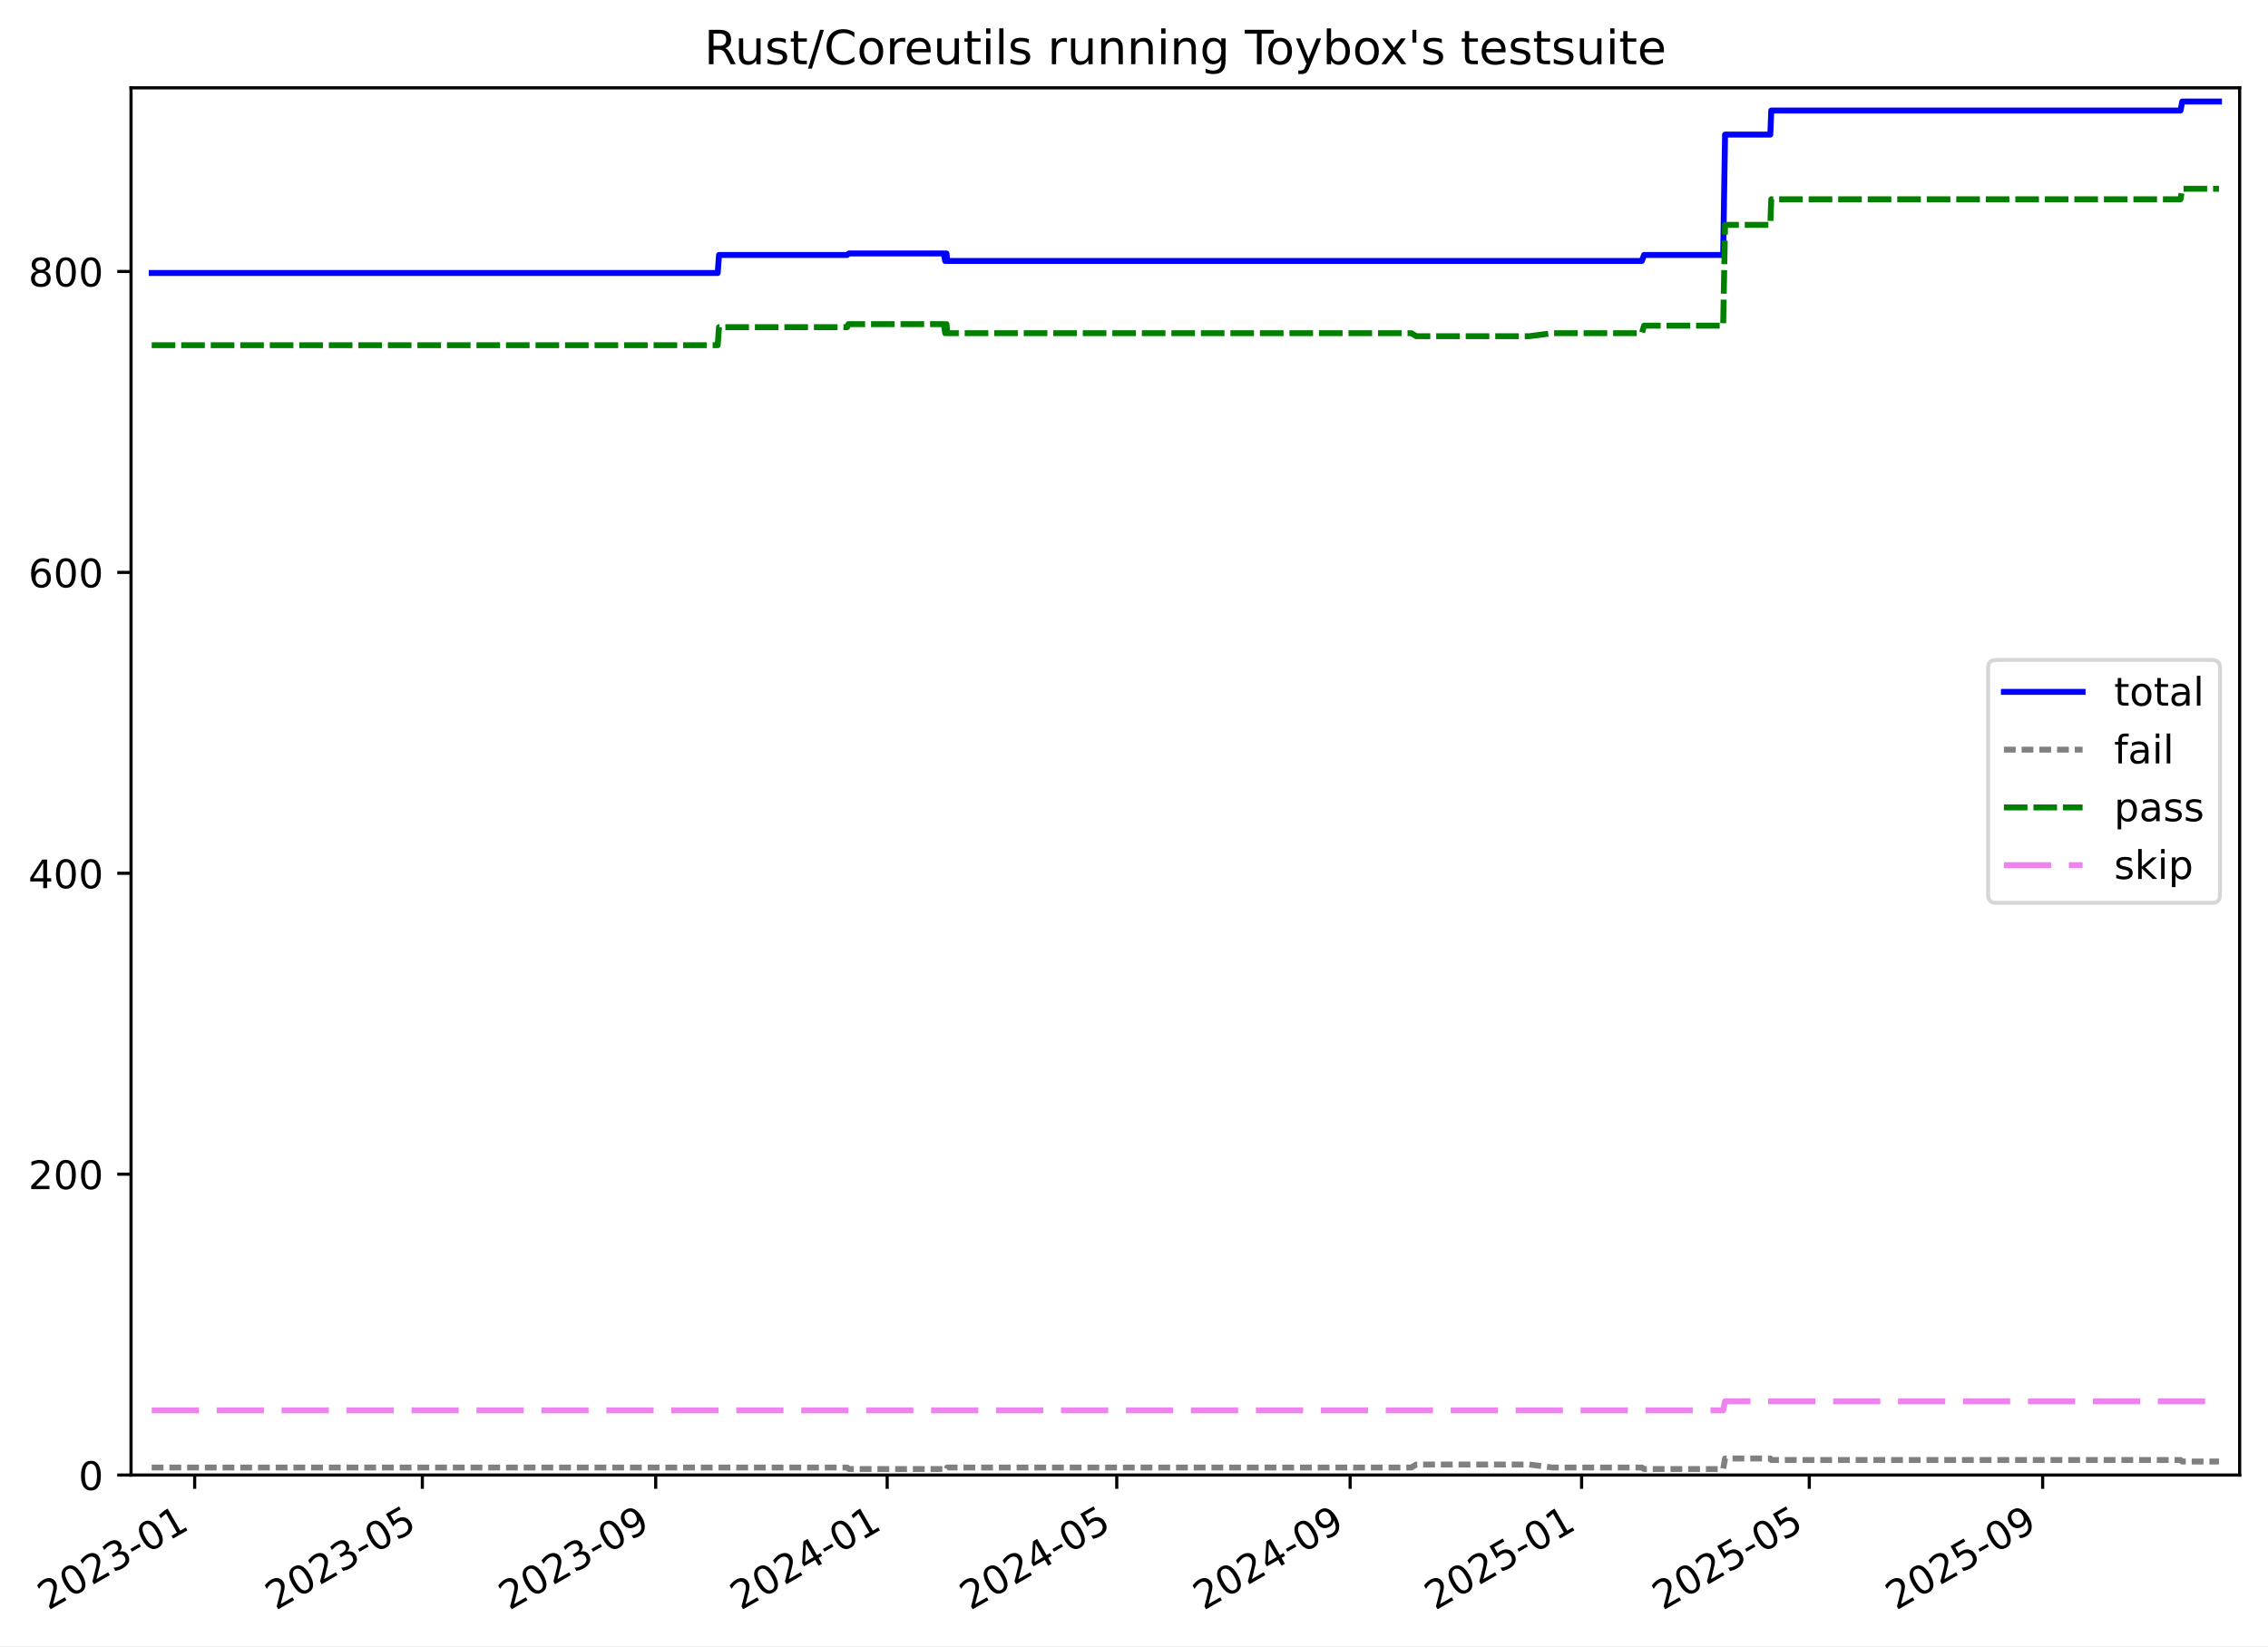
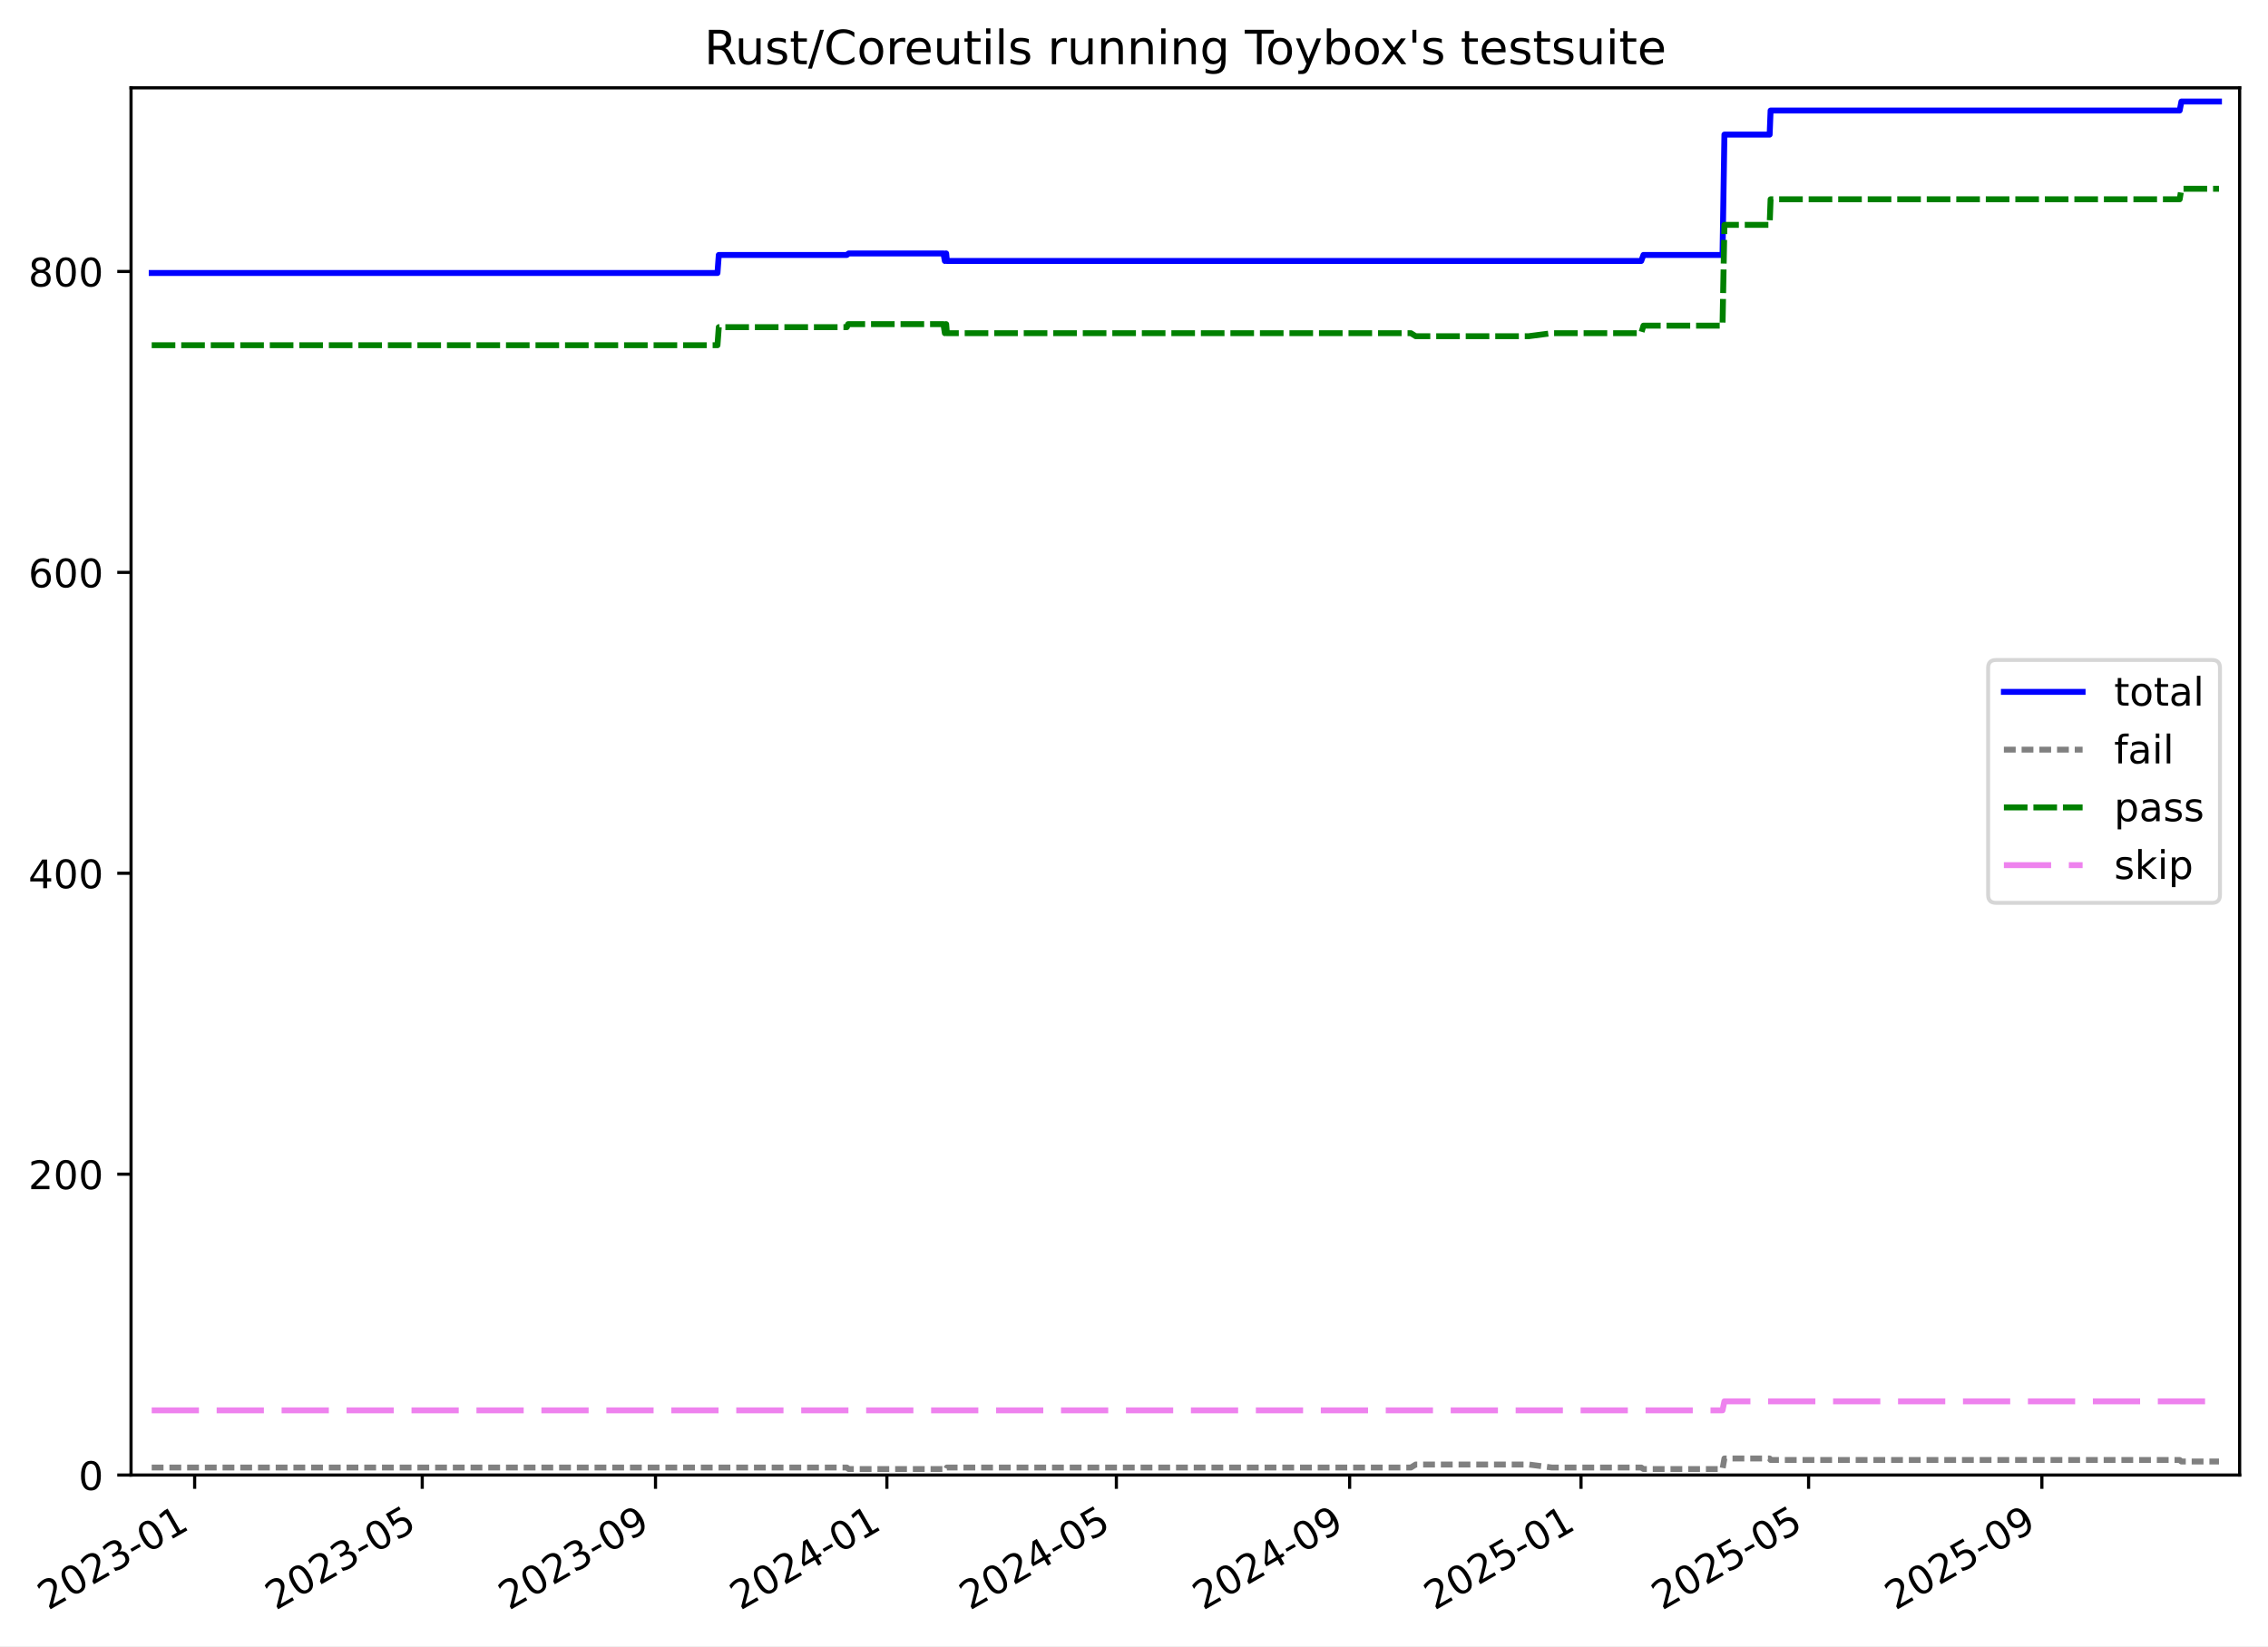
<svg xmlns="http://www.w3.org/2000/svg" xmlns:xlink="http://www.w3.org/1999/xlink" width="576.168pt" height="418.303pt" viewBox="0 0 576.168 418.303" version="1.1">
  <defs>
    <style type="text/css">*{stroke-linejoin: round; stroke-linecap: butt}</style>
  </defs>
  <g id="figure_1">
    <g id="patch_1">
      <path d="M -0 418.303  L 576.168 418.303  L 576.168 0  L -0 0  z " style="fill: #ffffff" />
    </g>
    <g id="axes_1">
      <g id="patch_2">
        <path d="M 33.288 374.83  L 568.967 374.83  L 568.967 22.318  L 33.288 22.318  z " style="fill: #ffffff" />
      </g>
      <g id="matplotlib.axis_1">
        <g id="xtick_1">
          <g id="line2d_1">
            <defs>
-               <path id="m1d23e66304" d="M 0 0  L 0 3.5  " style="stroke: #000000; stroke-width: 0.8" />
-             </defs>
-             <g>
-               <use xlink:href="#m1d23e66304" x="49.455" y="374.83" style="stroke: #000000; stroke-width: 0.8" />
+               <path id="m5652757481" d="M 0 0  L 0 3.5  " style="stroke: #000000; stroke-width: 0.8" />
+             </defs>
+             <g>
+               <use xlink:href="#m5652757481" x="49.45" y="374.83" style="stroke: #000000; stroke-width: 0.8" />
            </g>
          </g>
          <g id="text_1">
-             <g transform="translate(12.22994 409.302) rotate(-30) scale(0.1 -0.1)">
+             <g transform="translate(12.22545 409.302) rotate(-30) scale(0.1 -0.1)">
              <defs>
                <path id="DejaVuSans-32" d="M 1228 531  L 3431 531  L 3431 0  L 469 0  L 469 531  Q 828 903 1448 1529  Q 2069 2156 2228 2338  Q 2531 2678 2651 2914  Q 2772 3150 2772 3378  Q 2772 3750 2511 3984  Q 2250 4219 1831 4219  Q 1534 4219 1204 4116  Q 875 4013 500 3803  L 500 4441  Q 881 4594 1212 4672  Q 1544 4750 1819 4750  Q 2544 4750 2975 4387  Q 3406 4025 3406 3419  Q 3406 3131 3298 2873  Q 3191 2616 2906 2266  Q 2828 2175 2409 1742  Q 1991 1309 1228 531  z " transform="scale(0.015625)" />
                <path id="DejaVuSans-30" d="M 2034 4250  Q 1547 4250 1301 3770  Q 1056 3291 1056 2328  Q 1056 1369 1301 889  Q 1547 409 2034 409  Q 2525 409 2770 889  Q 3016 1369 3016 2328  Q 3016 3291 2770 3770  Q 2525 4250 2034 4250  z M 2034 4750  Q 2819 4750 3233 4129  Q 3647 3509 3647 2328  Q 3647 1150 3233 529  Q 2819 -91 2034 -91  Q 1250 -91 836 529  Q 422 1150 422 2328  Q 422 3509 836 4129  Q 1250 4750 2034 4750  z " transform="scale(0.015625)" />
                <path id="DejaVuSans-33" d="M 2597 2516  Q 3050 2419 3304 2112  Q 3559 1806 3559 1356  Q 3559 666 3084 287  Q 2609 -91 1734 -91  Q 1441 -91 1130 -33  Q 819 25 488 141  L 488 750  Q 750 597 1062 519  Q 1375 441 1716 441  Q 2309 441 2620 675  Q 2931 909 2931 1356  Q 2931 1769 2642 2001  Q 2353 2234 1838 2234  L 1294 2234  L 1294 2753  L 1863 2753  Q 2328 2753 2575 2939  Q 2822 3125 2822 3475  Q 2822 3834 2567 4026  Q 2313 4219 1838 4219  Q 1578 4219 1281 4162  Q 984 4106 628 3988  L 628 4550  Q 988 4650 1302 4700  Q 1616 4750 1894 4750  Q 2613 4750 3031 4423  Q 3450 4097 3450 3541  Q 3450 3153 3228 2886  Q 3006 2619 2597 2516  z " transform="scale(0.015625)" />
                <path id="DejaVuSans-2d" d="M 313 2009  L 1997 2009  L 1997 1497  L 313 1497  L 313 2009  z " transform="scale(0.015625)" />
                <path id="DejaVuSans-31" d="M 794 531  L 1825 531  L 1825 4091  L 703 3866  L 703 4441  L 1819 4666  L 2450 4666  L 2450 531  L 3481 531  L 3481 0  L 794 0  L 794 531  z " transform="scale(0.015625)" />
              </defs>
              <use xlink:href="#DejaVuSans-32" />
              <use xlink:href="#DejaVuSans-30" x="63.623" />
              <use xlink:href="#DejaVuSans-32" x="127.246" />
              <use xlink:href="#DejaVuSans-33" x="190.869" />
              <use xlink:href="#DejaVuSans-2d" x="254.492" />
              <use xlink:href="#DejaVuSans-30" x="290.576" />
              <use xlink:href="#DejaVuSans-31" x="354.199" />
            </g>
          </g>
        </g>
        <g id="xtick_2">
          <g id="line2d_2">
            <g>
-               <use xlink:href="#m1d23e66304" x="107.294" y="374.83" style="stroke: #000000; stroke-width: 0.8" />
+               <use xlink:href="#m5652757481" x="107.266" y="374.83" style="stroke: #000000; stroke-width: 0.8" />
            </g>
          </g>
          <g id="text_2">
-             <g transform="translate(70.06942 409.302) rotate(-30) scale(0.1 -0.1)">
+             <g transform="translate(70.04114 409.302) rotate(-30) scale(0.1 -0.1)">
              <defs>
                <path id="DejaVuSans-35" d="M 691 4666  L 3169 4666  L 3169 4134  L 1269 4134  L 1269 2991  Q 1406 3038 1543 3061  Q 1681 3084 1819 3084  Q 2600 3084 3056 2656  Q 3513 2228 3513 1497  Q 3513 744 3044 326  Q 2575 -91 1722 -91  Q 1428 -91 1123 -41  Q 819 9 494 109  L 494 744  Q 775 591 1075 516  Q 1375 441 1709 441  Q 2250 441 2565 725  Q 2881 1009 2881 1497  Q 2881 1984 2565 2268  Q 2250 2553 1709 2553  Q 1456 2553 1204 2497  Q 953 2441 691 2322  L 691 4666  z " transform="scale(0.015625)" />
              </defs>
              <use xlink:href="#DejaVuSans-32" />
              <use xlink:href="#DejaVuSans-30" x="63.623" />
              <use xlink:href="#DejaVuSans-32" x="127.246" />
              <use xlink:href="#DejaVuSans-33" x="190.869" />
              <use xlink:href="#DejaVuSans-2d" x="254.492" />
              <use xlink:href="#DejaVuSans-30" x="290.576" />
              <use xlink:href="#DejaVuSans-35" x="354.199" />
            </g>
          </g>
        </g>
        <g id="xtick_3">
          <g id="line2d_3">
            <g>
-               <use xlink:href="#m1d23e66304" x="166.58" y="374.83" style="stroke: #000000; stroke-width: 0.8" />
+               <use xlink:href="#m5652757481" x="166.527" y="374.83" style="stroke: #000000; stroke-width: 0.8" />
            </g>
          </g>
          <g id="text_3">
-             <g transform="translate(129.3549 409.302) rotate(-30) scale(0.1 -0.1)">
+             <g transform="translate(129.3022 409.302) rotate(-30) scale(0.1 -0.1)">
              <defs>
                <path id="DejaVuSans-39" d="M 703 97  L 703 672  Q 941 559 1184 500  Q 1428 441 1663 441  Q 2288 441 2617 861  Q 2947 1281 2994 2138  Q 2813 1869 2534 1725  Q 2256 1581 1919 1581  Q 1219 1581 811 2004  Q 403 2428 403 3163  Q 403 3881 828 4315  Q 1253 4750 1959 4750  Q 2769 4750 3195 4129  Q 3622 3509 3622 2328  Q 3622 1225 3098 567  Q 2575 -91 1691 -91  Q 1453 -91 1209 -44  Q 966 3 703 97  z M 1959 2075  Q 2384 2075 2632 2365  Q 2881 2656 2881 3163  Q 2881 3666 2632 3958  Q 2384 4250 1959 4250  Q 1534 4250 1286 3958  Q 1038 3666 1038 3163  Q 1038 2656 1286 2365  Q 1534 2075 1959 2075  z " transform="scale(0.015625)" />
              </defs>
              <use xlink:href="#DejaVuSans-32" />
              <use xlink:href="#DejaVuSans-30" x="63.623" />
              <use xlink:href="#DejaVuSans-32" x="127.246" />
              <use xlink:href="#DejaVuSans-33" x="190.869" />
              <use xlink:href="#DejaVuSans-2d" x="254.492" />
              <use xlink:href="#DejaVuSans-30" x="290.576" />
              <use xlink:href="#DejaVuSans-39" x="354.199" />
            </g>
          </g>
        </g>
        <g id="xtick_4">
          <g id="line2d_4">
            <g>
-               <use xlink:href="#m1d23e66304" x="225.383" y="374.83" style="stroke: #000000; stroke-width: 0.8" />
+               <use xlink:href="#m5652757481" x="225.306" y="374.83" style="stroke: #000000; stroke-width: 0.8" />
            </g>
          </g>
          <g id="text_4">
-             <g transform="translate(188.1584 409.302) rotate(-30) scale(0.1 -0.1)">
+             <g transform="translate(188.0815 409.302) rotate(-30) scale(0.1 -0.1)">
              <defs>
                <path id="DejaVuSans-34" d="M 2419 4116  L 825 1625  L 2419 1625  L 2419 4116  z M 2253 4666  L 3047 4666  L 3047 1625  L 3713 1625  L 3713 1100  L 3047 1100  L 3047 0  L 2419 0  L 2419 1100  L 313 1100  L 313 1709  L 2253 4666  z " transform="scale(0.015625)" />
              </defs>
              <use xlink:href="#DejaVuSans-32" />
              <use xlink:href="#DejaVuSans-30" x="63.623" />
              <use xlink:href="#DejaVuSans-32" x="127.246" />
              <use xlink:href="#DejaVuSans-34" x="190.869" />
              <use xlink:href="#DejaVuSans-2d" x="254.492" />
              <use xlink:href="#DejaVuSans-30" x="290.576" />
              <use xlink:href="#DejaVuSans-31" x="354.199" />
            </g>
          </g>
        </g>
        <g id="xtick_5">
          <g id="line2d_5">
            <g>
-               <use xlink:href="#m1d23e66304" x="283.705" y="374.83" style="stroke: #000000; stroke-width: 0.8" />
+               <use xlink:href="#m5652757481" x="283.604" y="374.83" style="stroke: #000000; stroke-width: 0.8" />
            </g>
          </g>
          <g id="text_5">
-             <g transform="translate(246.4798 409.302) rotate(-30) scale(0.1 -0.1)">
+             <g transform="translate(246.379 409.302) rotate(-30) scale(0.1 -0.1)">
              <use xlink:href="#DejaVuSans-32" />
              <use xlink:href="#DejaVuSans-30" x="63.623" />
              <use xlink:href="#DejaVuSans-32" x="127.246" />
              <use xlink:href="#DejaVuSans-34" x="190.869" />
              <use xlink:href="#DejaVuSans-2d" x="254.492" />
              <use xlink:href="#DejaVuSans-30" x="290.576" />
              <use xlink:href="#DejaVuSans-35" x="354.199" />
            </g>
          </g>
        </g>
        <g id="xtick_6">
          <g id="line2d_6">
            <g>
-               <use xlink:href="#m1d23e66304" x="342.99" y="374.83" style="stroke: #000000; stroke-width: 0.8" />
+               <use xlink:href="#m5652757481" x="342.865" y="374.83" style="stroke: #000000; stroke-width: 0.8" />
            </g>
          </g>
          <g id="text_6">
-             <g transform="translate(305.7653 409.302) rotate(-30) scale(0.1 -0.1)">
+             <g transform="translate(305.6401 409.302) rotate(-30) scale(0.1 -0.1)">
              <use xlink:href="#DejaVuSans-32" />
              <use xlink:href="#DejaVuSans-30" x="63.623" />
              <use xlink:href="#DejaVuSans-32" x="127.246" />
              <use xlink:href="#DejaVuSans-34" x="190.869" />
              <use xlink:href="#DejaVuSans-2d" x="254.492" />
              <use xlink:href="#DejaVuSans-30" x="290.576" />
              <use xlink:href="#DejaVuSans-39" x="354.199" />
            </g>
          </g>
        </g>
        <g id="xtick_7">
          <g id="line2d_7">
            <g>
-               <use xlink:href="#m1d23e66304" x="401.794" y="374.83" style="stroke: #000000; stroke-width: 0.8" />
+               <use xlink:href="#m5652757481" x="401.644" y="374.83" style="stroke: #000000; stroke-width: 0.8" />
            </g>
          </g>
          <g id="text_7">
-             <g transform="translate(364.5688 409.302) rotate(-30) scale(0.1 -0.1)">
+             <g transform="translate(364.4193 409.302) rotate(-30) scale(0.1 -0.1)">
              <use xlink:href="#DejaVuSans-32" />
              <use xlink:href="#DejaVuSans-30" x="63.623" />
              <use xlink:href="#DejaVuSans-32" x="127.246" />
              <use xlink:href="#DejaVuSans-35" x="190.869" />
              <use xlink:href="#DejaVuSans-2d" x="254.492" />
              <use xlink:href="#DejaVuSans-30" x="290.576" />
              <use xlink:href="#DejaVuSans-31" x="354.199" />
            </g>
          </g>
        </g>
        <g id="xtick_8">
          <g id="line2d_8">
            <g>
-               <use xlink:href="#m1d23e66304" x="459.633" y="374.83" style="stroke: #000000; stroke-width: 0.8" />
+               <use xlink:href="#m5652757481" x="459.46" y="374.83" style="stroke: #000000; stroke-width: 0.8" />
            </g>
          </g>
          <g id="text_8">
-             <g transform="translate(422.4082 409.302) rotate(-30) scale(0.1 -0.1)">
+             <g transform="translate(422.235 409.302) rotate(-30) scale(0.1 -0.1)">
              <use xlink:href="#DejaVuSans-32" />
              <use xlink:href="#DejaVuSans-30" x="63.623" />
              <use xlink:href="#DejaVuSans-32" x="127.246" />
              <use xlink:href="#DejaVuSans-35" x="190.869" />
              <use xlink:href="#DejaVuSans-2d" x="254.492" />
              <use xlink:href="#DejaVuSans-30" x="290.576" />
              <use xlink:href="#DejaVuSans-35" x="354.199" />
            </g>
          </g>
        </g>
        <g id="xtick_9">
          <g id="line2d_9">
            <g>
-               <use xlink:href="#m1d23e66304" x="518.919" y="374.83" style="stroke: #000000; stroke-width: 0.8" />
+               <use xlink:href="#m5652757481" x="518.721" y="374.83" style="stroke: #000000; stroke-width: 0.8" />
            </g>
          </g>
          <g id="text_9">
-             <g transform="translate(481.6937 409.302) rotate(-30) scale(0.1 -0.1)">
+             <g transform="translate(481.4961 409.302) rotate(-30) scale(0.1 -0.1)">
              <use xlink:href="#DejaVuSans-32" />
              <use xlink:href="#DejaVuSans-30" x="63.623" />
              <use xlink:href="#DejaVuSans-32" x="127.246" />
              <use xlink:href="#DejaVuSans-35" x="190.869" />
              <use xlink:href="#DejaVuSans-2d" x="254.492" />
              <use xlink:href="#DejaVuSans-30" x="290.576" />
              <use xlink:href="#DejaVuSans-39" x="354.199" />
            </g>
          </g>
        </g>
      </g>
      <g id="matplotlib.axis_2">
        <g id="ytick_1">
          <g id="line2d_10">
            <defs>
-               <path id="md58af06397" d="M 0 0  L -3.5 0  " style="stroke: #000000; stroke-width: 0.8" />
-             </defs>
-             <g>
-               <use xlink:href="#md58af06397" x="33.288" y="374.83" style="stroke: #000000; stroke-width: 0.8" />
+               <path id="m009ced5625" d="M 0 0  L -3.5 0  " style="stroke: #000000; stroke-width: 0.8" />
+             </defs>
+             <g>
+               <use xlink:href="#m009ced5625" x="33.288" y="374.83" style="stroke: #000000; stroke-width: 0.8" />
            </g>
          </g>
          <g id="text_10">
            <g transform="translate(19.925 378.6293) scale(0.1 -0.1)">
              <use xlink:href="#DejaVuSans-30" />
            </g>
          </g>
        </g>
        <g id="ytick_2">
          <g id="line2d_11">
            <g>
-               <use xlink:href="#md58af06397" x="33.288" y="298.371" style="stroke: #000000; stroke-width: 0.8" />
+               <use xlink:href="#m009ced5625" x="33.288" y="298.371" style="stroke: #000000; stroke-width: 0.8" />
            </g>
          </g>
          <g id="text_11">
            <g transform="translate(7.2 302.17) scale(0.1 -0.1)">
              <use xlink:href="#DejaVuSans-32" />
              <use xlink:href="#DejaVuSans-30" x="63.623" />
              <use xlink:href="#DejaVuSans-30" x="127.246" />
            </g>
          </g>
        </g>
        <g id="ytick_3">
          <g id="line2d_12">
            <g>
-               <use xlink:href="#md58af06397" x="33.288" y="221.911" style="stroke: #000000; stroke-width: 0.8" />
+               <use xlink:href="#m009ced5625" x="33.288" y="221.911" style="stroke: #000000; stroke-width: 0.8" />
            </g>
          </g>
          <g id="text_12">
            <g transform="translate(7.2 225.7106) scale(0.1 -0.1)">
              <use xlink:href="#DejaVuSans-34" />
              <use xlink:href="#DejaVuSans-30" x="63.623" />
              <use xlink:href="#DejaVuSans-30" x="127.246" />
            </g>
          </g>
        </g>
        <g id="ytick_4">
          <g id="line2d_13">
            <g>
-               <use xlink:href="#md58af06397" x="33.288" y="145.452" style="stroke: #000000; stroke-width: 0.8" />
+               <use xlink:href="#m009ced5625" x="33.288" y="145.452" style="stroke: #000000; stroke-width: 0.8" />
            </g>
          </g>
          <g id="text_13">
            <g transform="translate(7.2 149.2513) scale(0.1 -0.1)">
              <defs>
                <path id="DejaVuSans-36" d="M 2113 2584  Q 1688 2584 1439 2293  Q 1191 2003 1191 1497  Q 1191 994 1439 701  Q 1688 409 2113 409  Q 2538 409 2786 701  Q 3034 994 3034 1497  Q 3034 2003 2786 2293  Q 2538 2584 2113 2584  z M 3366 4563  L 3366 3988  Q 3128 4100 2886 4159  Q 2644 4219 2406 4219  Q 1781 4219 1451 3797  Q 1122 3375 1075 2522  Q 1259 2794 1537 2939  Q 1816 3084 2150 3084  Q 2853 3084 3261 2657  Q 3669 2231 3669 1497  Q 3669 778 3244 343  Q 2819 -91 2113 -91  Q 1303 -91 875 529  Q 447 1150 447 2328  Q 447 3434 972 4092  Q 1497 4750 2381 4750  Q 2619 4750 2861 4703  Q 3103 4656 3366 4563  z " transform="scale(0.015625)" />
              </defs>
              <use xlink:href="#DejaVuSans-36" />
              <use xlink:href="#DejaVuSans-30" x="63.623" />
              <use xlink:href="#DejaVuSans-30" x="127.246" />
            </g>
          </g>
        </g>
        <g id="ytick_5">
          <g id="line2d_14">
            <g>
-               <use xlink:href="#md58af06397" x="33.288" y="68.993" style="stroke: #000000; stroke-width: 0.8" />
+               <use xlink:href="#m009ced5625" x="33.288" y="68.993" style="stroke: #000000; stroke-width: 0.8" />
            </g>
          </g>
          <g id="text_14">
            <g transform="translate(7.2 72.79195) scale(0.1 -0.1)">
              <defs>
                <path id="DejaVuSans-38" d="M 2034 2216  Q 1584 2216 1326 1975  Q 1069 1734 1069 1313  Q 1069 891 1326 650  Q 1584 409 2034 409  Q 2484 409 2743 651  Q 3003 894 3003 1313  Q 3003 1734 2745 1975  Q 2488 2216 2034 2216  z M 1403 2484  Q 997 2584 770 2862  Q 544 3141 544 3541  Q 544 4100 942 4425  Q 1341 4750 2034 4750  Q 2731 4750 3128 4425  Q 3525 4100 3525 3541  Q 3525 3141 3298 2862  Q 3072 2584 2669 2484  Q 3125 2378 3379 2068  Q 3634 1759 3634 1313  Q 3634 634 3220 271  Q 2806 -91 2034 -91  Q 1263 -91 848 271  Q 434 634 434 1313  Q 434 1759 690 2068  Q 947 2378 1403 2484  z M 1172 3481  Q 1172 3119 1398 2916  Q 1625 2713 2034 2713  Q 2441 2713 2670 2916  Q 2900 3119 2900 3481  Q 2900 3844 2670 4047  Q 2441 4250 2034 4250  Q 1625 4250 1398 4047  Q 1172 3844 1172 3481  z " transform="scale(0.015625)" />
              </defs>
              <use xlink:href="#DejaVuSans-38" />
              <use xlink:href="#DejaVuSans-30" x="63.623" />
              <use xlink:href="#DejaVuSans-30" x="127.246" />
            </g>
          </g>
        </g>
      </g>
      <g id="line2d_15">
-         <path d="M 38.539 69.375  L 182.328 69.375  L 182.66 64.787  L 215.195 64.787  L 215.668 64.405  L 239.763 64.405  L 240.119 66.317  L 240.301 64.405  L 240.451 64.405  L 240.635 66.317  L 417.1 66.317  L 417.666 64.787  L 437.756 64.787  L 438.24 34.204  L 449.734 34.204  L 449.975 28.087  L 553.944 28.087  L 554.387 25.793  L 563.716 25.793  L 563.716 25.793  " clip-path="url(#p6f29d7aa2e)" style="fill: none; stroke: #0000ff; stroke-width: 1.5; stroke-linecap: square" />
+         <path d="M 38.539 69.375  L 182.269 69.375  L 182.601 64.787  L 215.123 64.787  L 215.595 64.405  L 239.68 64.405  L 240.036 66.317  L 240.218 64.405  L 240.368 64.405  L 240.552 66.317  L 416.944 66.317  L 417.51 64.787  L 437.592 64.787  L 438.075 34.204  L 449.565 34.204  L 449.806 28.087  L 553.732 28.087  L 554.175 25.793  L 563.716 25.793  L 563.716 25.793  " clip-path="url(#pfc3c982676)" style="fill: none; stroke: #0000ff; stroke-width: 1.5; stroke-linecap: square" />
      </g>
      <g id="line2d_16">
-         <path d="M 38.539 372.919  L 215.195 372.919  L 215.668 373.301  L 239.763 373.301  L 240.119 372.919  L 240.301 373.301  L 240.451 373.301  L 240.635 372.919  L 358.559 372.919  L 359.78 372.154  L 388.513 372.154  L 394.377 372.919  L 417.1 372.919  L 417.666 373.301  L 437.756 373.301  L 438.24 370.625  L 449.734 370.625  L 449.975 371.007  L 553.944 371.007  L 554.387 371.389  L 563.716 371.389  L 563.716 371.389  " clip-path="url(#p6f29d7aa2e)" style="fill: none; stroke-dasharray: 3,1.5; stroke-dashoffset: 0; stroke: #808080; stroke-width: 1.5" />
+         <path d="M 38.539 372.919  L 215.123 372.919  L 215.595 373.301  L 239.68 373.301  L 240.036 372.919  L 240.218 373.301  L 240.368 373.301  L 240.552 372.919  L 358.428 372.919  L 359.648 372.154  L 388.369 372.154  L 394.231 372.919  L 416.944 372.919  L 417.51 373.301  L 437.592 373.301  L 438.075 370.625  L 449.565 370.625  L 449.806 371.007  L 553.732 371.007  L 554.175 371.389  L 563.716 371.389  L 563.716 371.389  " clip-path="url(#pfc3c982676)" style="fill: none; stroke-dasharray: 3,1.5; stroke-dashoffset: 0; stroke: #808080; stroke-width: 1.5" />
      </g>
      <g id="line2d_17">
-         <path d="M 38.539 87.725  L 182.328 87.725  L 182.66 83.138  L 215.195 83.138  L 215.537 82.373  L 239.763 82.373  L 240.119 84.667  L 240.301 82.373  L 240.451 82.373  L 240.635 84.667  L 358.559 84.667  L 359.78 85.431  L 388.513 85.431  L 394.377 84.667  L 417.1 84.667  L 417.666 82.755  L 437.756 82.755  L 438.24 57.142  L 449.734 57.142  L 449.975 50.642  L 553.944 50.642  L 554.387 47.966  L 563.716 47.966  L 563.716 47.966  " clip-path="url(#p6f29d7aa2e)" style="fill: none; stroke-dasharray: 6,1.5; stroke-dashoffset: 0; stroke: #008000; stroke-width: 1.5" />
+         <path d="M 38.539 87.725  L 182.269 87.725  L 182.601 83.138  L 215.123 83.138  L 215.464 82.373  L 239.68 82.373  L 240.036 84.667  L 240.218 82.373  L 240.368 82.373  L 240.552 84.667  L 358.428 84.667  L 359.648 85.431  L 388.369 85.431  L 394.231 84.667  L 416.944 84.667  L 417.51 82.755  L 437.592 82.755  L 438.075 57.142  L 449.565 57.142  L 449.806 50.642  L 553.732 50.642  L 554.175 47.966  L 563.716 47.966  L 563.716 47.966  " clip-path="url(#pfc3c982676)" style="fill: none; stroke-dasharray: 6,1.5; stroke-dashoffset: 0; stroke: #008000; stroke-width: 1.5" />
      </g>
      <g id="line2d_18">
-         <path d="M 38.539 358.391  L 437.756 358.391  L 438.24 356.098  L 563.716 356.098  L 563.716 356.098  " clip-path="url(#p6f29d7aa2e)" style="fill: none; stroke-dasharray: 12,4.5; stroke-dashoffset: 0; stroke: #ee82ee; stroke-width: 1.5" />
+         <path d="M 38.539 358.391  L 437.592 358.391  L 438.075 356.098  L 563.716 356.098  L 563.716 356.098  " clip-path="url(#pfc3c982676)" style="fill: none; stroke-dasharray: 12,4.5; stroke-dashoffset: 0; stroke: #ee82ee; stroke-width: 1.5" />
      </g>
      <g id="patch_3">
        <path d="M 33.288 374.83  L 33.288 22.318  " style="fill: none; stroke: #000000; stroke-width: 0.8; stroke-linejoin: miter; stroke-linecap: square" />
      </g>
      <g id="patch_4">
        <path d="M 568.967 374.83  L 568.967 22.318  " style="fill: none; stroke: #000000; stroke-width: 0.8; stroke-linejoin: miter; stroke-linecap: square" />
      </g>
      <g id="patch_5">
        <path d="M 33.288 374.83  L 568.967 374.83  " style="fill: none; stroke: #000000; stroke-width: 0.8; stroke-linejoin: miter; stroke-linecap: square" />
      </g>
      <g id="patch_6">
        <path d="M 33.288 22.318  L 568.967 22.318  " style="fill: none; stroke: #000000; stroke-width: 0.8; stroke-linejoin: miter; stroke-linecap: square" />
      </g>
      <g id="text_15">
        <g transform="translate(178.9084 16.31812) scale(0.12 -0.12)">
          <defs>
            <path id="DejaVuSans-52" d="M 2841 2188  Q 3044 2119 3236 1894  Q 3428 1669 3622 1275  L 4263 0  L 3584 0  L 2988 1197  Q 2756 1666 2539 1819  Q 2322 1972 1947 1972  L 1259 1972  L 1259 0  L 628 0  L 628 4666  L 2053 4666  Q 2853 4666 3247 4331  Q 3641 3997 3641 3322  Q 3641 2881 3436 2590  Q 3231 2300 2841 2188  z M 1259 4147  L 1259 2491  L 2053 2491  Q 2509 2491 2742 2702  Q 2975 2913 2975 3322  Q 2975 3731 2742 3939  Q 2509 4147 2053 4147  L 1259 4147  z " transform="scale(0.015625)" />
            <path id="DejaVuSans-75" d="M 544 1381  L 544 3500  L 1119 3500  L 1119 1403  Q 1119 906 1312 657  Q 1506 409 1894 409  Q 2359 409 2629 706  Q 2900 1003 2900 1516  L 2900 3500  L 3475 3500  L 3475 0  L 2900 0  L 2900 538  Q 2691 219 2414 64  Q 2138 -91 1772 -91  Q 1169 -91 856 284  Q 544 659 544 1381  z M 1991 3584  L 1991 3584  z " transform="scale(0.015625)" />
            <path id="DejaVuSans-73" d="M 2834 3397  L 2834 2853  Q 2591 2978 2328 3040  Q 2066 3103 1784 3103  Q 1356 3103 1142 2972  Q 928 2841 928 2578  Q 928 2378 1081 2264  Q 1234 2150 1697 2047  L 1894 2003  Q 2506 1872 2764 1633  Q 3022 1394 3022 966  Q 3022 478 2636 193  Q 2250 -91 1575 -91  Q 1294 -91 989 -36  Q 684 19 347 128  L 347 722  Q 666 556 975 473  Q 1284 391 1588 391  Q 1994 391 2212 530  Q 2431 669 2431 922  Q 2431 1156 2273 1281  Q 2116 1406 1581 1522  L 1381 1569  Q 847 1681 609 1914  Q 372 2147 372 2553  Q 372 3047 722 3315  Q 1072 3584 1716 3584  Q 2034 3584 2315 3537  Q 2597 3491 2834 3397  z " transform="scale(0.015625)" />
            <path id="DejaVuSans-74" d="M 1172 4494  L 1172 3500  L 2356 3500  L 2356 3053  L 1172 3053  L 1172 1153  Q 1172 725 1289 603  Q 1406 481 1766 481  L 2356 481  L 2356 0  L 1766 0  Q 1100 0 847 248  Q 594 497 594 1153  L 594 3053  L 172 3053  L 172 3500  L 594 3500  L 594 4494  L 1172 4494  z " transform="scale(0.015625)" />
            <path id="DejaVuSans-2f" d="M 1625 4666  L 2156 4666  L 531 -594  L 0 -594  L 1625 4666  z " transform="scale(0.015625)" />
            <path id="DejaVuSans-43" d="M 4122 4306  L 4122 3641  Q 3803 3938 3442 4084  Q 3081 4231 2675 4231  Q 1875 4231 1450 3742  Q 1025 3253 1025 2328  Q 1025 1406 1450 917  Q 1875 428 2675 428  Q 3081 428 3442 575  Q 3803 722 4122 1019  L 4122 359  Q 3791 134 3420 21  Q 3050 -91 2638 -91  Q 1578 -91 968 557  Q 359 1206 359 2328  Q 359 3453 968 4101  Q 1578 4750 2638 4750  Q 3056 4750 3426 4639  Q 3797 4528 4122 4306  z " transform="scale(0.015625)" />
            <path id="DejaVuSans-6f" d="M 1959 3097  Q 1497 3097 1228 2736  Q 959 2375 959 1747  Q 959 1119 1226 758  Q 1494 397 1959 397  Q 2419 397 2687 759  Q 2956 1122 2956 1747  Q 2956 2369 2687 2733  Q 2419 3097 1959 3097  z M 1959 3584  Q 2709 3584 3137 3096  Q 3566 2609 3566 1747  Q 3566 888 3137 398  Q 2709 -91 1959 -91  Q 1206 -91 779 398  Q 353 888 353 1747  Q 353 2609 779 3096  Q 1206 3584 1959 3584  z " transform="scale(0.015625)" />
            <path id="DejaVuSans-72" d="M 2631 2963  Q 2534 3019 2420 3045  Q 2306 3072 2169 3072  Q 1681 3072 1420 2755  Q 1159 2438 1159 1844  L 1159 0  L 581 0  L 581 3500  L 1159 3500  L 1159 2956  Q 1341 3275 1631 3429  Q 1922 3584 2338 3584  Q 2397 3584 2469 3576  Q 2541 3569 2628 3553  L 2631 2963  z " transform="scale(0.015625)" />
            <path id="DejaVuSans-65" d="M 3597 1894  L 3597 1613  L 953 1613  Q 991 1019 1311 708  Q 1631 397 2203 397  Q 2534 397 2845 478  Q 3156 559 3463 722  L 3463 178  Q 3153 47 2828 -22  Q 2503 -91 2169 -91  Q 1331 -91 842 396  Q 353 884 353 1716  Q 353 2575 817 3079  Q 1281 3584 2069 3584  Q 2775 3584 3186 3129  Q 3597 2675 3597 1894  z M 3022 2063  Q 3016 2534 2758 2815  Q 2500 3097 2075 3097  Q 1594 3097 1305 2825  Q 1016 2553 972 2059  L 3022 2063  z " transform="scale(0.015625)" />
            <path id="DejaVuSans-69" d="M 603 3500  L 1178 3500  L 1178 0  L 603 0  L 603 3500  z M 603 4863  L 1178 4863  L 1178 4134  L 603 4134  L 603 4863  z " transform="scale(0.015625)" />
            <path id="DejaVuSans-6c" d="M 603 4863  L 1178 4863  L 1178 0  L 603 0  L 603 4863  z " transform="scale(0.015625)" />
            <path id="DejaVuSans-20" transform="scale(0.015625)" />
            <path id="DejaVuSans-6e" d="M 3513 2113  L 3513 0  L 2938 0  L 2938 2094  Q 2938 2591 2744 2837  Q 2550 3084 2163 3084  Q 1697 3084 1428 2787  Q 1159 2491 1159 1978  L 1159 0  L 581 0  L 581 3500  L 1159 3500  L 1159 2956  Q 1366 3272 1645 3428  Q 1925 3584 2291 3584  Q 2894 3584 3203 3211  Q 3513 2838 3513 2113  z " transform="scale(0.015625)" />
            <path id="DejaVuSans-67" d="M 2906 1791  Q 2906 2416 2648 2759  Q 2391 3103 1925 3103  Q 1463 3103 1205 2759  Q 947 2416 947 1791  Q 947 1169 1205 825  Q 1463 481 1925 481  Q 2391 481 2648 825  Q 2906 1169 2906 1791  z M 3481 434  Q 3481 -459 3084 -895  Q 2688 -1331 1869 -1331  Q 1566 -1331 1297 -1286  Q 1028 -1241 775 -1147  L 775 -588  Q 1028 -725 1275 -790  Q 1522 -856 1778 -856  Q 2344 -856 2625 -561  Q 2906 -266 2906 331  L 2906 616  Q 2728 306 2450 153  Q 2172 0 1784 0  Q 1141 0 747 490  Q 353 981 353 1791  Q 353 2603 747 3093  Q 1141 3584 1784 3584  Q 2172 3584 2450 3431  Q 2728 3278 2906 2969  L 2906 3500  L 3481 3500  L 3481 434  z " transform="scale(0.015625)" />
            <path id="DejaVuSans-54" d="M -19 4666  L 3928 4666  L 3928 4134  L 2272 4134  L 2272 0  L 1638 0  L 1638 4134  L -19 4134  L -19 4666  z " transform="scale(0.015625)" />
            <path id="DejaVuSans-79" d="M 2059 -325  Q 1816 -950 1584 -1140  Q 1353 -1331 966 -1331  L 506 -1331  L 506 -850  L 844 -850  Q 1081 -850 1212 -737  Q 1344 -625 1503 -206  L 1606 56  L 191 3500  L 800 3500  L 1894 763  L 2988 3500  L 3597 3500  L 2059 -325  z " transform="scale(0.015625)" />
            <path id="DejaVuSans-62" d="M 3116 1747  Q 3116 2381 2855 2742  Q 2594 3103 2138 3103  Q 1681 3103 1420 2742  Q 1159 2381 1159 1747  Q 1159 1113 1420 752  Q 1681 391 2138 391  Q 2594 391 2855 752  Q 3116 1113 3116 1747  z M 1159 2969  Q 1341 3281 1617 3432  Q 1894 3584 2278 3584  Q 2916 3584 3314 3078  Q 3713 2572 3713 1747  Q 3713 922 3314 415  Q 2916 -91 2278 -91  Q 1894 -91 1617 61  Q 1341 213 1159 525  L 1159 0  L 581 0  L 581 4863  L 1159 4863  L 1159 2969  z " transform="scale(0.015625)" />
            <path id="DejaVuSans-78" d="M 3513 3500  L 2247 1797  L 3578 0  L 2900 0  L 1881 1375  L 863 0  L 184 0  L 1544 1831  L 300 3500  L 978 3500  L 1906 2253  L 2834 3500  L 3513 3500  z " transform="scale(0.015625)" />
            <path id="DejaVuSans-27" d="M 1147 4666  L 1147 2931  L 616 2931  L 616 4666  L 1147 4666  z " transform="scale(0.015625)" />
          </defs>
          <use xlink:href="#DejaVuSans-52" />
          <use xlink:href="#DejaVuSans-75" x="64.982" />
          <use xlink:href="#DejaVuSans-73" x="128.361" />
          <use xlink:href="#DejaVuSans-74" x="180.461" />
          <use xlink:href="#DejaVuSans-2f" x="219.67" />
          <use xlink:href="#DejaVuSans-43" x="253.361" />
          <use xlink:href="#DejaVuSans-6f" x="323.186" />
          <use xlink:href="#DejaVuSans-72" x="384.367" />
          <use xlink:href="#DejaVuSans-65" x="423.23" />
          <use xlink:href="#DejaVuSans-75" x="484.754" />
          <use xlink:href="#DejaVuSans-74" x="548.133" />
          <use xlink:href="#DejaVuSans-69" x="587.342" />
          <use xlink:href="#DejaVuSans-6c" x="615.125" />
          <use xlink:href="#DejaVuSans-73" x="642.908" />
          <use xlink:href="#DejaVuSans-20" x="695.008" />
          <use xlink:href="#DejaVuSans-72" x="726.795" />
          <use xlink:href="#DejaVuSans-75" x="767.908" />
          <use xlink:href="#DejaVuSans-6e" x="831.287" />
          <use xlink:href="#DejaVuSans-6e" x="894.666" />
          <use xlink:href="#DejaVuSans-69" x="958.045" />
          <use xlink:href="#DejaVuSans-6e" x="985.828" />
          <use xlink:href="#DejaVuSans-67" x="1049.207" />
          <use xlink:href="#DejaVuSans-20" x="1112.684" />
          <use xlink:href="#DejaVuSans-54" x="1144.471" />
          <use xlink:href="#DejaVuSans-6f" x="1188.555" />
          <use xlink:href="#DejaVuSans-79" x="1249.736" />
          <use xlink:href="#DejaVuSans-62" x="1308.916" />
          <use xlink:href="#DejaVuSans-6f" x="1372.393" />
          <use xlink:href="#DejaVuSans-78" x="1430.449" />
          <use xlink:href="#DejaVuSans-27" x="1489.629" />
          <use xlink:href="#DejaVuSans-73" x="1517.119" />
          <use xlink:href="#DejaVuSans-20" x="1569.219" />
          <use xlink:href="#DejaVuSans-74" x="1601.006" />
          <use xlink:href="#DejaVuSans-65" x="1640.215" />
          <use xlink:href="#DejaVuSans-73" x="1701.738" />
          <use xlink:href="#DejaVuSans-74" x="1753.838" />
          <use xlink:href="#DejaVuSans-73" x="1793.047" />
          <use xlink:href="#DejaVuSans-75" x="1845.146" />
          <use xlink:href="#DejaVuSans-69" x="1908.525" />
          <use xlink:href="#DejaVuSans-74" x="1936.309" />
          <use xlink:href="#DejaVuSans-65" x="1975.518" />
        </g>
      </g>
      <g id="legend_1">
        <g id="patch_7">
          <path d="M 507.072 229.43  L 561.967 229.43  Q 563.967 229.43 563.967 227.43  L 563.967 169.718  Q 563.967 167.718 561.967 167.718  L 507.072 167.718  Q 505.072 167.718 505.072 169.718  L 505.072 227.43  Q 505.072 229.43 507.072 229.43  z " style="fill: #ffffff; opacity: 0.8; stroke: #cccccc; stroke-linejoin: miter" />
        </g>
        <g id="line2d_19">
          <path d="M 509.072 175.816  L 519.072 175.816  L 529.072 175.816  " style="fill: none; stroke: #0000ff; stroke-width: 1.5; stroke-linecap: square" />
        </g>
        <g id="text_16">
          <g transform="translate(537.0722 179.3163) scale(0.1 -0.1)">
            <defs>
              <path id="DejaVuSans-61" d="M 2194 1759  Q 1497 1759 1228 1600  Q 959 1441 959 1056  Q 959 750 1161 570  Q 1363 391 1709 391  Q 2188 391 2477 730  Q 2766 1069 2766 1631  L 2766 1759  L 2194 1759  z M 3341 1997  L 3341 0  L 2766 0  L 2766 531  Q 2569 213 2275 61  Q 1981 -91 1556 -91  Q 1019 -91 701 211  Q 384 513 384 1019  Q 384 1609 779 1909  Q 1175 2209 1959 2209  L 2766 2209  L 2766 2266  Q 2766 2663 2505 2880  Q 2244 3097 1772 3097  Q 1472 3097 1187 3025  Q 903 2953 641 2809  L 641 3341  Q 956 3463 1253 3523  Q 1550 3584 1831 3584  Q 2591 3584 2966 3190  Q 3341 2797 3341 1997  z " transform="scale(0.015625)" />
            </defs>
            <use xlink:href="#DejaVuSans-74" />
            <use xlink:href="#DejaVuSans-6f" x="39.209" />
            <use xlink:href="#DejaVuSans-74" x="100.391" />
            <use xlink:href="#DejaVuSans-61" x="139.6" />
            <use xlink:href="#DejaVuSans-6c" x="200.879" />
          </g>
        </g>
        <g id="line2d_20">
          <path d="M 509.072 190.494  L 519.072 190.494  L 529.072 190.494  " style="fill: none; stroke-dasharray: 3,1.5; stroke-dashoffset: 0; stroke: #808080; stroke-width: 1.5" />
        </g>
        <g id="text_17">
          <g transform="translate(537.0722 193.9944) scale(0.1 -0.1)">
            <defs>
              <path id="DejaVuSans-66" d="M 2375 4863  L 2375 4384  L 1825 4384  Q 1516 4384 1395 4259  Q 1275 4134 1275 3809  L 1275 3500  L 2222 3500  L 2222 3053  L 1275 3053  L 1275 0  L 697 0  L 697 3053  L 147 3053  L 147 3500  L 697 3500  L 697 3744  Q 697 4328 969 4595  Q 1241 4863 1831 4863  L 2375 4863  z " transform="scale(0.015625)" />
            </defs>
            <use xlink:href="#DejaVuSans-66" />
            <use xlink:href="#DejaVuSans-61" x="35.205" />
            <use xlink:href="#DejaVuSans-69" x="96.484" />
            <use xlink:href="#DejaVuSans-6c" x="124.268" />
          </g>
        </g>
        <g id="line2d_21">
          <path d="M 509.072 205.173  L 519.072 205.173  L 529.072 205.173  " style="fill: none; stroke-dasharray: 6,1.5; stroke-dashoffset: 0; stroke: #008000; stroke-width: 1.5" />
        </g>
        <g id="text_18">
          <g transform="translate(537.0722 208.6726) scale(0.1 -0.1)">
            <defs>
              <path id="DejaVuSans-70" d="M 1159 525  L 1159 -1331  L 581 -1331  L 581 3500  L 1159 3500  L 1159 2969  Q 1341 3281 1617 3432  Q 1894 3584 2278 3584  Q 2916 3584 3314 3078  Q 3713 2572 3713 1747  Q 3713 922 3314 415  Q 2916 -91 2278 -91  Q 1894 -91 1617 61  Q 1341 213 1159 525  z M 3116 1747  Q 3116 2381 2855 2742  Q 2594 3103 2138 3103  Q 1681 3103 1420 2742  Q 1159 2381 1159 1747  Q 1159 1113 1420 752  Q 1681 391 2138 391  Q 2594 391 2855 752  Q 3116 1113 3116 1747  z " transform="scale(0.015625)" />
            </defs>
            <use xlink:href="#DejaVuSans-70" />
            <use xlink:href="#DejaVuSans-61" x="63.477" />
            <use xlink:href="#DejaVuSans-73" x="124.756" />
            <use xlink:href="#DejaVuSans-73" x="176.855" />
          </g>
        </g>
        <g id="line2d_22">
          <path d="M 509.072 219.851  L 519.072 219.851  L 529.072 219.851  " style="fill: none; stroke-dasharray: 12,4.5; stroke-dashoffset: 0; stroke: #ee82ee; stroke-width: 1.5" />
        </g>
        <g id="text_19">
          <g transform="translate(537.0722 223.3507) scale(0.1 -0.1)">
            <defs>
              <path id="DejaVuSans-6b" d="M 581 4863  L 1159 4863  L 1159 1991  L 2875 3500  L 3609 3500  L 1753 1863  L 3688 0  L 2938 0  L 1159 1709  L 1159 0  L 581 0  L 581 4863  z " transform="scale(0.015625)" />
            </defs>
            <use xlink:href="#DejaVuSans-73" />
            <use xlink:href="#DejaVuSans-6b" x="52.1" />
            <use xlink:href="#DejaVuSans-69" x="110.01" />
            <use xlink:href="#DejaVuSans-70" x="137.793" />
          </g>
        </g>
      </g>
    </g>
  </g>
  <defs>
-     <clipPath id="p6f29d7aa2e">
+     <clipPath id="pfc3c982676">
      <rect x="33.288" y="22.318" width="535.68" height="352.512" />
    </clipPath>
  </defs>
</svg>
